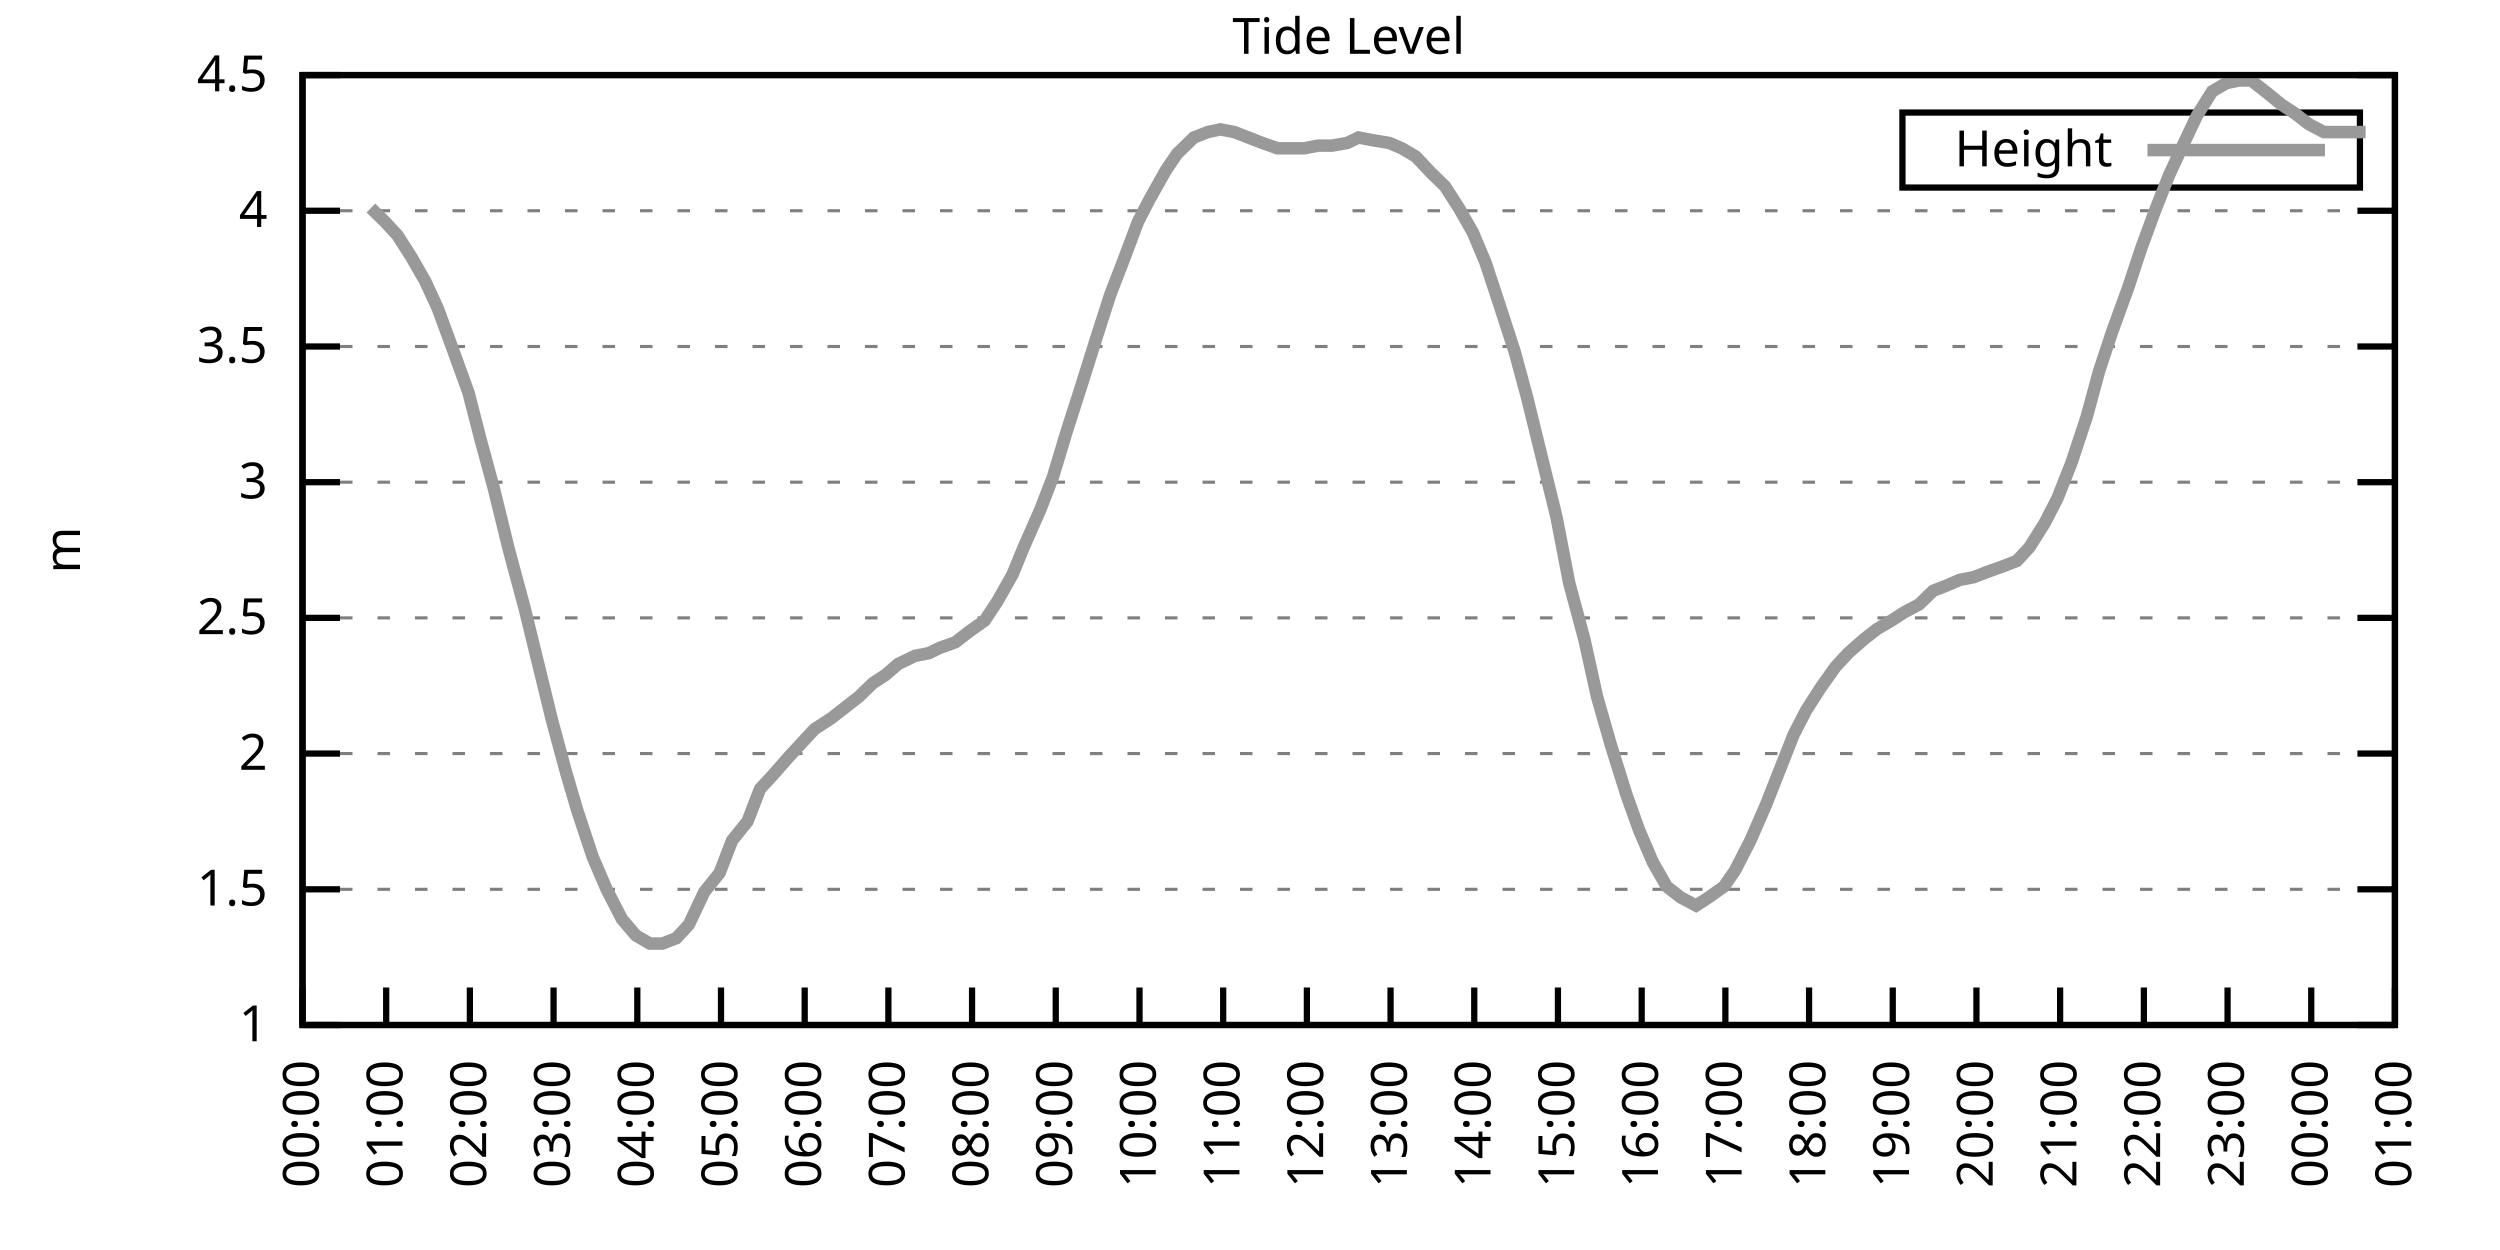
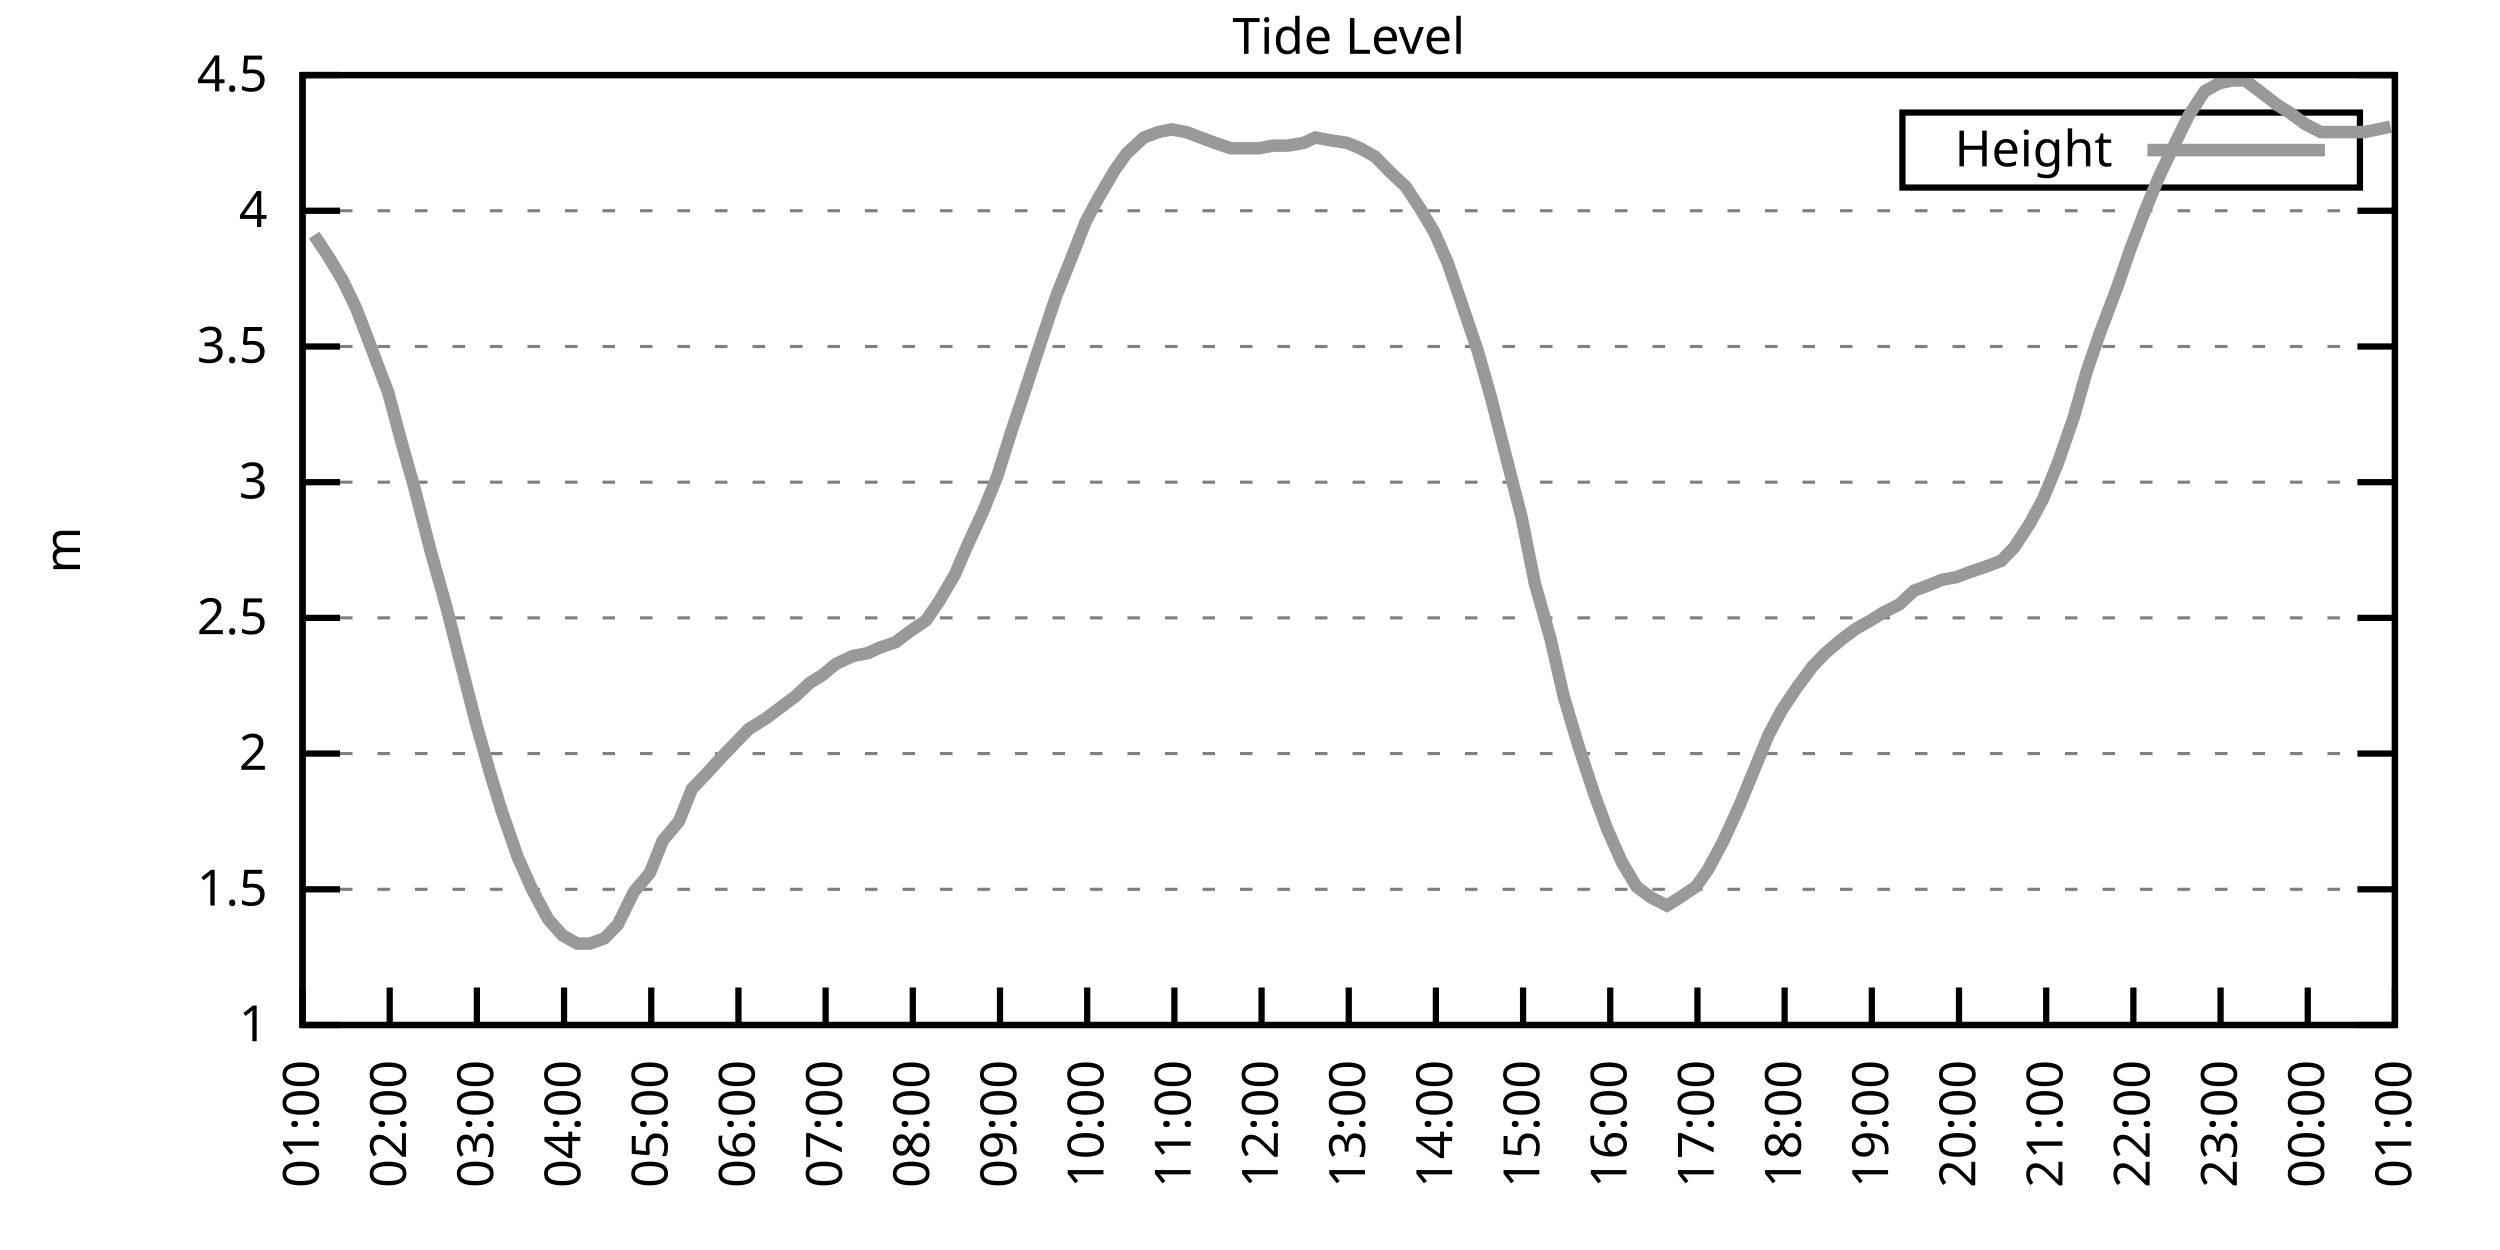
<svg xmlns="http://www.w3.org/2000/svg" xmlns:xlink="http://www.w3.org/1999/xlink" width="400" height="200" viewBox="0 0 400 200">
  <g id="gnuplot_canvas">
    <rect x="0" y="0" width="400" height="200" fill="none" />
    <defs>
      <circle id="gpDot" r="0.5" stroke-width="0.5" stroke="currentColor" />
      <path id="gpPt0" stroke-width="0.333" stroke="currentColor" d="M-1,0 h2 M0,-1 v2" />
      <path id="gpPt1" stroke-width="0.333" stroke="currentColor" d="M-1,-1 L1,1 M1,-1 L-1,1" />
      <path id="gpPt2" stroke-width="0.333" stroke="currentColor" d="M-1,0 L1,0 M0,-1 L0,1 M-1,-1 L1,1 M-1,1 L1,-1" />
      <rect id="gpPt3" stroke-width="0.333" stroke="currentColor" x="-1" y="-1" width="2" height="2" />
      <rect id="gpPt4" stroke-width="0.333" stroke="currentColor" fill="currentColor" x="-1" y="-1" width="2" height="2" />
      <circle id="gpPt5" stroke-width="0.333" stroke="currentColor" cx="0" cy="0" r="1" />
      <use xlink:href="#gpPt5" id="gpPt6" fill="currentColor" stroke="none" />
      <path id="gpPt7" stroke-width="0.333" stroke="currentColor" d="M0,-1.33 L-1.33,0.67 L1.33,0.67 z" />
      <use xlink:href="#gpPt7" id="gpPt8" fill="currentColor" stroke="none" />
      <use xlink:href="#gpPt7" id="gpPt9" stroke="currentColor" transform="rotate(180)" />
      <use xlink:href="#gpPt9" id="gpPt10" fill="currentColor" stroke="none" />
      <use xlink:href="#gpPt3" id="gpPt11" stroke="currentColor" transform="rotate(45)" />
      <use xlink:href="#gpPt11" id="gpPt12" fill="currentColor" stroke="none" />
      <path id="gpPt13" stroke-width="0.333" stroke="currentColor" d="M0,1.330 L1.265,0.411 L0.782,-1.067 L-0.782,-1.076 L-1.265,0.411 z" />
      <use xlink:href="#gpPt13" id="gpPt14" fill="currentColor" stroke="none" />
      <filter id="textbox" filterUnits="objectBoundingBox" x="0" y="0" height="1" width="1">
        <feFlood flood-color="white" flood-opacity="1" result="bgnd" />
        <feComposite in="SourceGraphic" in2="bgnd" operator="atop" />
      </filter>
      <filter id="greybox" filterUnits="objectBoundingBox" x="0" y="0" height="1" width="1">
        <feFlood flood-color="lightgrey" flood-opacity="1" result="grey" />
        <feComposite in="SourceGraphic" in2="grey" operator="atop" />
      </filter>
    </defs>
    <g fill="none" color="white" stroke="currentColor" stroke-width="1.00" stroke-linecap="butt" stroke-linejoin="miter">
</g>
    <g fill="none" color="black" stroke="currentColor" stroke-width="1.00" stroke-linecap="butt" stroke-linejoin="miter">
      <g stroke="none" shape-rendering="crispEdges">
        <polygon fill="rgb(255, 255, 255)" points="48.40,164.00 383.18,164.00 383.18,12.02 48.40,12.02 " />
      </g>
    </g>
    <g fill="none" color="black" stroke="currentColor" stroke-width="1.00" stroke-linecap="butt" stroke-linejoin="miter">
</g>
    <g fill="none" color="black" stroke="black" stroke-width="0.50" stroke-linecap="butt" stroke-linejoin="miter">
</g>
    <g fill="none" color="gray" stroke="currentColor" stroke-width="0.50" stroke-linecap="butt" stroke-linejoin="miter">
      <path stroke="gray" stroke-dasharray="2,4" class="gridline" d="M48.40,164.00 L383.19,164.00  " />
    </g>
    <g fill="none" color="gray" stroke="gray" stroke-width="1.00" stroke-linecap="butt" stroke-linejoin="miter">
</g>
    <g fill="none" color="black" stroke="currentColor" stroke-width="1.00" stroke-linecap="butt" stroke-linejoin="miter">
      <path stroke="black" d="M48.40,164.00 L54.40,164.00 M383.19,164.00 L377.19,164.00  " />
      <g transform="translate(42.80,166.60)" stroke="none" fill="black" font-family="Sans" font-size="8.00" text-anchor="end">
        <text>
          <tspan font-family="Sans"> 1</tspan>
        </text>
      </g>
    </g>
    <g fill="none" color="black" stroke="currentColor" stroke-width="1.00" stroke-linecap="butt" stroke-linejoin="miter">
</g>
    <g fill="none" color="black" stroke="black" stroke-width="0.50" stroke-linecap="butt" stroke-linejoin="miter">
</g>
    <g fill="none" color="gray" stroke="currentColor" stroke-width="0.50" stroke-linecap="butt" stroke-linejoin="miter">
      <path stroke="gray" stroke-dasharray="2,4" class="gridline" d="M48.40,142.29 L383.19,142.29  " />
    </g>
    <g fill="none" color="gray" stroke="gray" stroke-width="1.00" stroke-linecap="butt" stroke-linejoin="miter">
</g>
    <g fill="none" color="black" stroke="currentColor" stroke-width="1.00" stroke-linecap="butt" stroke-linejoin="miter">
      <path stroke="black" d="M48.40,142.29 L54.40,142.29 M383.19,142.29 L377.19,142.29  " />
      <g transform="translate(42.80,144.89)" stroke="none" fill="black" font-family="Sans" font-size="8.00" text-anchor="end">
        <text>
          <tspan font-family="Sans"> 1.5</tspan>
        </text>
      </g>
    </g>
    <g fill="none" color="black" stroke="currentColor" stroke-width="1.00" stroke-linecap="butt" stroke-linejoin="miter">
</g>
    <g fill="none" color="black" stroke="black" stroke-width="0.50" stroke-linecap="butt" stroke-linejoin="miter">
</g>
    <g fill="none" color="gray" stroke="currentColor" stroke-width="0.50" stroke-linecap="butt" stroke-linejoin="miter">
      <path stroke="gray" stroke-dasharray="2,4" class="gridline" d="M48.40,120.57 L383.19,120.57  " />
    </g>
    <g fill="none" color="gray" stroke="gray" stroke-width="1.00" stroke-linecap="butt" stroke-linejoin="miter">
</g>
    <g fill="none" color="black" stroke="currentColor" stroke-width="1.00" stroke-linecap="butt" stroke-linejoin="miter">
      <path stroke="black" d="M48.40,120.57 L54.40,120.57 M383.19,120.57 L377.19,120.57  " />
      <g transform="translate(42.80,123.17)" stroke="none" fill="black" font-family="Sans" font-size="8.00" text-anchor="end">
        <text>
          <tspan font-family="Sans"> 2</tspan>
        </text>
      </g>
    </g>
    <g fill="none" color="black" stroke="currentColor" stroke-width="1.00" stroke-linecap="butt" stroke-linejoin="miter">
</g>
    <g fill="none" color="black" stroke="black" stroke-width="0.50" stroke-linecap="butt" stroke-linejoin="miter">
</g>
    <g fill="none" color="gray" stroke="currentColor" stroke-width="0.50" stroke-linecap="butt" stroke-linejoin="miter">
      <path stroke="gray" stroke-dasharray="2,4" class="gridline" d="M48.40,98.86 L383.19,98.86  " />
    </g>
    <g fill="none" color="gray" stroke="gray" stroke-width="1.00" stroke-linecap="butt" stroke-linejoin="miter">
</g>
    <g fill="none" color="black" stroke="currentColor" stroke-width="1.00" stroke-linecap="butt" stroke-linejoin="miter">
      <path stroke="black" d="M48.40,98.86 L54.40,98.86 M383.19,98.86 L377.19,98.86  " />
      <g transform="translate(42.80,101.46)" stroke="none" fill="black" font-family="Sans" font-size="8.00" text-anchor="end">
        <text>
          <tspan font-family="Sans"> 2.5</tspan>
        </text>
      </g>
    </g>
    <g fill="none" color="black" stroke="currentColor" stroke-width="1.00" stroke-linecap="butt" stroke-linejoin="miter">
</g>
    <g fill="none" color="black" stroke="black" stroke-width="0.50" stroke-linecap="butt" stroke-linejoin="miter">
</g>
    <g fill="none" color="gray" stroke="currentColor" stroke-width="0.50" stroke-linecap="butt" stroke-linejoin="miter">
      <path stroke="gray" stroke-dasharray="2,4" class="gridline" d="M48.40,77.15 L383.19,77.15  " />
    </g>
    <g fill="none" color="gray" stroke="gray" stroke-width="1.00" stroke-linecap="butt" stroke-linejoin="miter">
</g>
    <g fill="none" color="black" stroke="currentColor" stroke-width="1.00" stroke-linecap="butt" stroke-linejoin="miter">
      <path stroke="black" d="M48.40,77.15 L54.40,77.15 M383.19,77.15 L377.19,77.15  " />
      <g transform="translate(42.80,79.75)" stroke="none" fill="black" font-family="Sans" font-size="8.00" text-anchor="end">
        <text>
          <tspan font-family="Sans"> 3</tspan>
        </text>
      </g>
    </g>
    <g fill="none" color="black" stroke="currentColor" stroke-width="1.00" stroke-linecap="butt" stroke-linejoin="miter">
</g>
    <g fill="none" color="black" stroke="black" stroke-width="0.50" stroke-linecap="butt" stroke-linejoin="miter">
</g>
    <g fill="none" color="gray" stroke="currentColor" stroke-width="0.50" stroke-linecap="butt" stroke-linejoin="miter">
      <path stroke="gray" stroke-dasharray="2,4" class="gridline" d="M48.40,55.44 L383.19,55.44  " />
    </g>
    <g fill="none" color="gray" stroke="gray" stroke-width="1.00" stroke-linecap="butt" stroke-linejoin="miter">
</g>
    <g fill="none" color="black" stroke="currentColor" stroke-width="1.00" stroke-linecap="butt" stroke-linejoin="miter">
      <path stroke="black" d="M48.40,55.44 L54.40,55.44 M383.19,55.44 L377.19,55.44  " />
      <g transform="translate(42.80,58.04)" stroke="none" fill="black" font-family="Sans" font-size="8.00" text-anchor="end">
        <text>
          <tspan font-family="Sans"> 3.5</tspan>
        </text>
      </g>
    </g>
    <g fill="none" color="black" stroke="currentColor" stroke-width="1.00" stroke-linecap="butt" stroke-linejoin="miter">
</g>
    <g fill="none" color="black" stroke="black" stroke-width="0.50" stroke-linecap="butt" stroke-linejoin="miter">
</g>
    <g fill="none" color="gray" stroke="currentColor" stroke-width="0.50" stroke-linecap="butt" stroke-linejoin="miter">
      <path stroke="gray" stroke-dasharray="2,4" class="gridline" d="M48.40,33.72 L383.19,33.72  " />
    </g>
    <g fill="none" color="gray" stroke="gray" stroke-width="1.00" stroke-linecap="butt" stroke-linejoin="miter">
</g>
    <g fill="none" color="black" stroke="currentColor" stroke-width="1.00" stroke-linecap="butt" stroke-linejoin="miter">
      <path stroke="black" d="M48.40,33.72 L54.40,33.72 M383.19,33.72 L377.19,33.72  " />
      <g transform="translate(42.80,36.32)" stroke="none" fill="black" font-family="Sans" font-size="8.00" text-anchor="end">
        <text>
          <tspan font-family="Sans"> 4</tspan>
        </text>
      </g>
    </g>
    <g fill="none" color="black" stroke="currentColor" stroke-width="1.00" stroke-linecap="butt" stroke-linejoin="miter">
</g>
    <g fill="none" color="black" stroke="black" stroke-width="0.50" stroke-linecap="butt" stroke-linejoin="miter">
</g>
    <g fill="none" color="gray" stroke="currentColor" stroke-width="0.50" stroke-linecap="butt" stroke-linejoin="miter">
      <path stroke="gray" stroke-dasharray="2,4" class="gridline" d="M48.40,12.01 L383.19,12.01  " />
    </g>
    <g fill="none" color="gray" stroke="gray" stroke-width="1.00" stroke-linecap="butt" stroke-linejoin="miter">
</g>
    <g fill="none" color="black" stroke="currentColor" stroke-width="1.00" stroke-linecap="butt" stroke-linejoin="miter">
      <path stroke="black" d="M48.40,12.01 L54.40,12.01 M383.19,12.01 L377.19,12.01  " />
      <g transform="translate(42.80,14.61)" stroke="none" fill="black" font-family="Sans" font-size="8.00" text-anchor="end">
        <text>
          <tspan font-family="Sans"> 4.5</tspan>
        </text>
      </g>
    </g>
    <g fill="none" color="black" stroke="currentColor" stroke-width="1.00" stroke-linecap="butt" stroke-linejoin="miter">
      <path stroke="black" d="M48.40,164.00 L48.40,158.00  " />
      <g transform="translate(51.00,169.60) rotate(270.00)" stroke="none" fill="black" font-family="Sans" font-size="8.00" text-anchor="end">
        <text>
-           <tspan font-family="Sans">00:00</tspan>
-         </text>
-       </g>
-     </g>
-     <g fill="none" color="black" stroke="currentColor" stroke-width="1.00" stroke-linecap="butt" stroke-linejoin="miter">
-       <path stroke="black" d="M61.79,164.00 L61.79,158.00  " />
-       <g transform="translate(64.39,169.60) rotate(270.00)" stroke="none" fill="black" font-family="Sans" font-size="8.00" text-anchor="end">
-         <text>
          <tspan font-family="Sans">01:00</tspan>
        </text>
      </g>
    </g>
    <g fill="none" color="black" stroke="currentColor" stroke-width="1.00" stroke-linecap="butt" stroke-linejoin="miter">
-       <path stroke="black" d="M75.18,164.00 L75.18,158.00  " />
-       <g transform="translate(77.78,169.60) rotate(270.00)" stroke="none" fill="black" font-family="Sans" font-size="8.00" text-anchor="end">
+       <path stroke="black" d="M62.35,164.00 L62.35,158.00  " />
+       <g transform="translate(64.95,169.60) rotate(270.00)" stroke="none" fill="black" font-family="Sans" font-size="8.00" text-anchor="end">
        <text>
          <tspan font-family="Sans">02:00</tspan>
        </text>
      </g>
    </g>
    <g fill="none" color="black" stroke="currentColor" stroke-width="1.00" stroke-linecap="butt" stroke-linejoin="miter">
-       <path stroke="black" d="M88.57,164.00 L88.57,158.00  " />
-       <g transform="translate(91.17,169.60) rotate(270.00)" stroke="none" fill="black" font-family="Sans" font-size="8.00" text-anchor="end">
+       <path stroke="black" d="M76.30,164.00 L76.30,158.00  " />
+       <g transform="translate(78.90,169.60) rotate(270.00)" stroke="none" fill="black" font-family="Sans" font-size="8.00" text-anchor="end">
        <text>
          <tspan font-family="Sans">03:00</tspan>
        </text>
      </g>
    </g>
    <g fill="none" color="black" stroke="currentColor" stroke-width="1.00" stroke-linecap="butt" stroke-linejoin="miter">
-       <path stroke="black" d="M101.97,164.00 L101.97,158.00  " />
-       <g transform="translate(104.57,169.60) rotate(270.00)" stroke="none" fill="black" font-family="Sans" font-size="8.00" text-anchor="end">
+       <path stroke="black" d="M90.25,164.00 L90.25,158.00  " />
+       <g transform="translate(92.85,169.60) rotate(270.00)" stroke="none" fill="black" font-family="Sans" font-size="8.00" text-anchor="end">
        <text>
          <tspan font-family="Sans">04:00</tspan>
        </text>
      </g>
    </g>
    <g fill="none" color="black" stroke="currentColor" stroke-width="1.00" stroke-linecap="butt" stroke-linejoin="miter">
-       <path stroke="black" d="M115.36,164.00 L115.36,158.00  " />
-       <g transform="translate(117.96,169.60) rotate(270.00)" stroke="none" fill="black" font-family="Sans" font-size="8.00" text-anchor="end">
+       <path stroke="black" d="M104.20,164.00 L104.20,158.00  " />
+       <g transform="translate(106.80,169.60) rotate(270.00)" stroke="none" fill="black" font-family="Sans" font-size="8.00" text-anchor="end">
        <text>
          <tspan font-family="Sans">05:00</tspan>
        </text>
      </g>
    </g>
    <g fill="none" color="black" stroke="currentColor" stroke-width="1.00" stroke-linecap="butt" stroke-linejoin="miter">
-       <path stroke="black" d="M128.75,164.00 L128.75,158.00  " />
-       <g transform="translate(131.35,169.60) rotate(270.00)" stroke="none" fill="black" font-family="Sans" font-size="8.00" text-anchor="end">
+       <path stroke="black" d="M118.15,164.00 L118.15,158.00  " />
+       <g transform="translate(120.75,169.60) rotate(270.00)" stroke="none" fill="black" font-family="Sans" font-size="8.00" text-anchor="end">
        <text>
          <tspan font-family="Sans">06:00</tspan>
        </text>
      </g>
    </g>
    <g fill="none" color="black" stroke="currentColor" stroke-width="1.00" stroke-linecap="butt" stroke-linejoin="miter">
-       <path stroke="black" d="M142.14,164.00 L142.14,158.00  " />
-       <g transform="translate(144.74,169.60) rotate(270.00)" stroke="none" fill="black" font-family="Sans" font-size="8.00" text-anchor="end">
+       <path stroke="black" d="M132.10,164.00 L132.10,158.00  " />
+       <g transform="translate(134.70,169.60) rotate(270.00)" stroke="none" fill="black" font-family="Sans" font-size="8.00" text-anchor="end">
        <text>
          <tspan font-family="Sans">07:00</tspan>
        </text>
      </g>
    </g>
    <g fill="none" color="black" stroke="currentColor" stroke-width="1.00" stroke-linecap="butt" stroke-linejoin="miter">
-       <path stroke="black" d="M155.53,164.00 L155.53,158.00  " />
-       <g transform="translate(158.13,169.60) rotate(270.00)" stroke="none" fill="black" font-family="Sans" font-size="8.00" text-anchor="end">
+       <path stroke="black" d="M146.05,164.00 L146.05,158.00  " />
+       <g transform="translate(148.65,169.60) rotate(270.00)" stroke="none" fill="black" font-family="Sans" font-size="8.00" text-anchor="end">
        <text>
          <tspan font-family="Sans">08:00</tspan>
        </text>
      </g>
    </g>
    <g fill="none" color="black" stroke="currentColor" stroke-width="1.00" stroke-linecap="butt" stroke-linejoin="miter">
-       <path stroke="black" d="M168.92,164.00 L168.92,158.00  " />
-       <g transform="translate(171.52,169.60) rotate(270.00)" stroke="none" fill="black" font-family="Sans" font-size="8.00" text-anchor="end">
+       <path stroke="black" d="M160.00,164.00 L160.00,158.00  " />
+       <g transform="translate(162.60,169.60) rotate(270.00)" stroke="none" fill="black" font-family="Sans" font-size="8.00" text-anchor="end">
        <text>
          <tspan font-family="Sans">09:00</tspan>
        </text>
      </g>
    </g>
    <g fill="none" color="black" stroke="currentColor" stroke-width="1.00" stroke-linecap="butt" stroke-linejoin="miter">
-       <path stroke="black" d="M182.32,164.00 L182.32,158.00  " />
-       <g transform="translate(184.92,169.60) rotate(270.00)" stroke="none" fill="black" font-family="Sans" font-size="8.00" text-anchor="end">
+       <path stroke="black" d="M173.95,164.00 L173.95,158.00  " />
+       <g transform="translate(176.55,169.60) rotate(270.00)" stroke="none" fill="black" font-family="Sans" font-size="8.00" text-anchor="end">
        <text>
          <tspan font-family="Sans">10:00</tspan>
        </text>
      </g>
    </g>
    <g fill="none" color="black" stroke="currentColor" stroke-width="1.00" stroke-linecap="butt" stroke-linejoin="miter">
-       <path stroke="black" d="M195.71,164.00 L195.71,158.00  " />
-       <g transform="translate(198.31,169.60) rotate(270.00)" stroke="none" fill="black" font-family="Sans" font-size="8.00" text-anchor="end">
+       <path stroke="black" d="M187.90,164.00 L187.90,158.00  " />
+       <g transform="translate(190.50,169.60) rotate(270.00)" stroke="none" fill="black" font-family="Sans" font-size="8.00" text-anchor="end">
        <text>
          <tspan font-family="Sans">11:00</tspan>
        </text>
      </g>
    </g>
    <g fill="none" color="black" stroke="currentColor" stroke-width="1.00" stroke-linecap="butt" stroke-linejoin="miter">
-       <path stroke="black" d="M209.10,164.00 L209.10,158.00  " />
-       <g transform="translate(211.70,169.60) rotate(270.00)" stroke="none" fill="black" font-family="Sans" font-size="8.00" text-anchor="end">
+       <path stroke="black" d="M201.85,164.00 L201.85,158.00  " />
+       <g transform="translate(204.45,169.60) rotate(270.00)" stroke="none" fill="black" font-family="Sans" font-size="8.00" text-anchor="end">
        <text>
          <tspan font-family="Sans">12:00</tspan>
        </text>
      </g>
    </g>
    <g fill="none" color="black" stroke="currentColor" stroke-width="1.00" stroke-linecap="butt" stroke-linejoin="miter">
-       <path stroke="black" d="M222.49,164.00 L222.49,158.00  " />
-       <g transform="translate(225.09,169.60) rotate(270.00)" stroke="none" fill="black" font-family="Sans" font-size="8.00" text-anchor="end">
+       <path stroke="black" d="M215.80,164.00 L215.80,158.00  " />
+       <g transform="translate(218.40,169.60) rotate(270.00)" stroke="none" fill="black" font-family="Sans" font-size="8.00" text-anchor="end">
        <text>
          <tspan font-family="Sans">13:00</tspan>
        </text>
      </g>
    </g>
    <g fill="none" color="black" stroke="currentColor" stroke-width="1.00" stroke-linecap="butt" stroke-linejoin="miter">
-       <path stroke="black" d="M235.88,164.00 L235.88,158.00  " />
-       <g transform="translate(238.48,169.60) rotate(270.00)" stroke="none" fill="black" font-family="Sans" font-size="8.00" text-anchor="end">
+       <path stroke="black" d="M229.74,164.00 L229.74,158.00  " />
+       <g transform="translate(232.34,169.60) rotate(270.00)" stroke="none" fill="black" font-family="Sans" font-size="8.00" text-anchor="end">
        <text>
          <tspan font-family="Sans">14:00</tspan>
        </text>
      </g>
    </g>
    <g fill="none" color="black" stroke="currentColor" stroke-width="1.00" stroke-linecap="butt" stroke-linejoin="miter">
-       <path stroke="black" d="M249.27,164.00 L249.27,158.00  " />
-       <g transform="translate(251.87,169.60) rotate(270.00)" stroke="none" fill="black" font-family="Sans" font-size="8.00" text-anchor="end">
+       <path stroke="black" d="M243.69,164.00 L243.69,158.00  " />
+       <g transform="translate(246.29,169.60) rotate(270.00)" stroke="none" fill="black" font-family="Sans" font-size="8.00" text-anchor="end">
        <text>
          <tspan font-family="Sans">15:00</tspan>
        </text>
      </g>
    </g>
    <g fill="none" color="black" stroke="currentColor" stroke-width="1.00" stroke-linecap="butt" stroke-linejoin="miter">
-       <path stroke="black" d="M262.67,164.00 L262.67,158.00  " />
-       <g transform="translate(265.27,169.60) rotate(270.00)" stroke="none" fill="black" font-family="Sans" font-size="8.00" text-anchor="end">
+       <path stroke="black" d="M257.64,164.00 L257.64,158.00  " />
+       <g transform="translate(260.24,169.60) rotate(270.00)" stroke="none" fill="black" font-family="Sans" font-size="8.00" text-anchor="end">
        <text>
          <tspan font-family="Sans">16:00</tspan>
        </text>
      </g>
    </g>
    <g fill="none" color="black" stroke="currentColor" stroke-width="1.00" stroke-linecap="butt" stroke-linejoin="miter">
-       <path stroke="black" d="M276.06,164.00 L276.06,158.00  " />
-       <g transform="translate(278.66,169.60) rotate(270.00)" stroke="none" fill="black" font-family="Sans" font-size="8.00" text-anchor="end">
+       <path stroke="black" d="M271.59,164.00 L271.59,158.00  " />
+       <g transform="translate(274.19,169.60) rotate(270.00)" stroke="none" fill="black" font-family="Sans" font-size="8.00" text-anchor="end">
        <text>
          <tspan font-family="Sans">17:00</tspan>
        </text>
      </g>
    </g>
    <g fill="none" color="black" stroke="currentColor" stroke-width="1.00" stroke-linecap="butt" stroke-linejoin="miter">
-       <path stroke="black" d="M289.45,164.00 L289.45,158.00  " />
-       <g transform="translate(292.05,169.60) rotate(270.00)" stroke="none" fill="black" font-family="Sans" font-size="8.00" text-anchor="end">
+       <path stroke="black" d="M285.54,164.00 L285.54,158.00  " />
+       <g transform="translate(288.14,169.60) rotate(270.00)" stroke="none" fill="black" font-family="Sans" font-size="8.00" text-anchor="end">
        <text>
          <tspan font-family="Sans">18:00</tspan>
        </text>
      </g>
    </g>
    <g fill="none" color="black" stroke="currentColor" stroke-width="1.00" stroke-linecap="butt" stroke-linejoin="miter">
-       <path stroke="black" d="M302.84,164.00 L302.84,158.00  " />
-       <g transform="translate(305.44,169.60) rotate(270.00)" stroke="none" fill="black" font-family="Sans" font-size="8.00" text-anchor="end">
+       <path stroke="black" d="M299.49,164.00 L299.49,158.00  " />
+       <g transform="translate(302.09,169.60) rotate(270.00)" stroke="none" fill="black" font-family="Sans" font-size="8.00" text-anchor="end">
        <text>
          <tspan font-family="Sans">19:00</tspan>
        </text>
      </g>
    </g>
    <g fill="none" color="black" stroke="currentColor" stroke-width="1.00" stroke-linecap="butt" stroke-linejoin="miter">
-       <path stroke="black" d="M316.23,164.00 L316.23,158.00  " />
-       <g transform="translate(318.83,169.60) rotate(270.00)" stroke="none" fill="black" font-family="Sans" font-size="8.00" text-anchor="end">
+       <path stroke="black" d="M313.44,164.00 L313.44,158.00  " />
+       <g transform="translate(316.04,169.60) rotate(270.00)" stroke="none" fill="black" font-family="Sans" font-size="8.00" text-anchor="end">
        <text>
          <tspan font-family="Sans">20:00</tspan>
        </text>
      </g>
    </g>
    <g fill="none" color="black" stroke="currentColor" stroke-width="1.00" stroke-linecap="butt" stroke-linejoin="miter">
-       <path stroke="black" d="M329.62,164.00 L329.62,158.00  " />
-       <g transform="translate(332.22,169.60) rotate(270.00)" stroke="none" fill="black" font-family="Sans" font-size="8.00" text-anchor="end">
+       <path stroke="black" d="M327.39,164.00 L327.39,158.00  " />
+       <g transform="translate(329.99,169.60) rotate(270.00)" stroke="none" fill="black" font-family="Sans" font-size="8.00" text-anchor="end">
        <text>
          <tspan font-family="Sans">21:00</tspan>
        </text>
      </g>
    </g>
    <g fill="none" color="black" stroke="currentColor" stroke-width="1.00" stroke-linecap="butt" stroke-linejoin="miter">
-       <path stroke="black" d="M343.02,164.00 L343.02,158.00  " />
-       <g transform="translate(345.62,169.60) rotate(270.00)" stroke="none" fill="black" font-family="Sans" font-size="8.00" text-anchor="end">
+       <path stroke="black" d="M341.34,164.00 L341.34,158.00  " />
+       <g transform="translate(343.94,169.60) rotate(270.00)" stroke="none" fill="black" font-family="Sans" font-size="8.00" text-anchor="end">
        <text>
          <tspan font-family="Sans">22:00</tspan>
        </text>
      </g>
    </g>
    <g fill="none" color="black" stroke="currentColor" stroke-width="1.00" stroke-linecap="butt" stroke-linejoin="miter">
-       <path stroke="black" d="M356.41,164.00 L356.41,158.00  " />
-       <g transform="translate(359.01,169.60) rotate(270.00)" stroke="none" fill="black" font-family="Sans" font-size="8.00" text-anchor="end">
+       <path stroke="black" d="M355.29,164.00 L355.29,158.00  " />
+       <g transform="translate(357.89,169.60) rotate(270.00)" stroke="none" fill="black" font-family="Sans" font-size="8.00" text-anchor="end">
        <text>
          <tspan font-family="Sans">23:00</tspan>
        </text>
      </g>
    </g>
    <g fill="none" color="black" stroke="currentColor" stroke-width="1.00" stroke-linecap="butt" stroke-linejoin="miter">
-       <path stroke="black" d="M369.80,164.00 L369.80,158.00  " />
-       <g transform="translate(372.40,169.60) rotate(270.00)" stroke="none" fill="black" font-family="Sans" font-size="8.00" text-anchor="end">
+       <path stroke="black" d="M369.24,164.00 L369.24,158.00  " />
+       <g transform="translate(371.84,169.60) rotate(270.00)" stroke="none" fill="black" font-family="Sans" font-size="8.00" text-anchor="end">
        <text>
          <tspan font-family="Sans">00:00</tspan>
        </text>
      </g>
    </g>
    <g fill="none" color="black" stroke="currentColor" stroke-width="1.00" stroke-linecap="butt" stroke-linejoin="miter">
      <path stroke="black" d="M383.19,164.00 L383.19,158.00  " />
      <g transform="translate(385.79,169.60) rotate(270.00)" stroke="none" fill="black" font-family="Sans" font-size="8.00" text-anchor="end">
        <text>
          <tspan font-family="Sans">01:00</tspan>
        </text>
      </g>
    </g>
    <g fill="none" color="black" stroke="currentColor" stroke-width="1.00" stroke-linecap="butt" stroke-linejoin="miter">
</g>
    <g fill="none" color="black" stroke="currentColor" stroke-width="1.00" stroke-linecap="butt" stroke-linejoin="miter">
      <path stroke="black" d="M48.40,12.01 L48.40,164.00 L383.19,164.00 L383.19,12.01 L48.40,12.01 Z  " />
    </g>
    <g fill="none" color="black" stroke="currentColor" stroke-width="1.00" stroke-linecap="butt" stroke-linejoin="miter">
</g>
    <g fill="none" color="black" stroke="currentColor" stroke-width="1.00" stroke-linecap="butt" stroke-linejoin="miter">
      <path stroke="black" d="M304.39,30.01 L304.39,18.01 L377.59,18.01 L377.59,30.01 L304.39,30.01 Z  " />
    </g>
    <g id="Tide_level_plot_1">
      <g fill="none" color="white" stroke="black" stroke-width="2.00" stroke-linecap="butt" stroke-linejoin="miter">
</g>
      <g fill="none" color="black" stroke="currentColor" stroke-width="2.00" stroke-linecap="butt" stroke-linejoin="miter">
        <g transform="translate(337.99,26.61)" stroke="none" fill="black" font-family="Sans" font-size="8.00" text-anchor="end">
          <text>
            <tspan font-family="Sans">Height</tspan>
          </text>
        </g>
      </g>
      <g fill="none" color="black" stroke="currentColor" stroke-width="2.00" stroke-linecap="butt" stroke-linejoin="miter">
-         <path stroke="rgb(153, 153, 153)" d="M343.59,24.01 L371.99,24.01 M59.34,33.29 L61.57,35.46 L63.58,37.63 L65.81,41.11 L68.04,45.01 L70.05,49.36   L72.28,55.44 L74.96,62.82 L76.97,70.63 L78.98,78.02 L81.43,88.00 L83.89,97.12 L86.12,106.24 L88.35,115.36   L90.58,123.61 L92.37,129.69 L94.82,137.08 L97.06,142.29 L99.51,147.06 L101.74,149.67 L103.98,150.97 L105.98,150.97   L108.22,150.10 L110.22,147.93 L112.68,142.72 L115.13,139.68 L117.14,134.47 L119.60,131.43 L121.61,126.22 L123.62,124.05   L126.29,121.01 L128.30,118.84 L130.31,116.67 L132.99,114.93 L137.45,111.45 L139.69,109.28 L141.69,107.98 L143.70,106.24   L146.38,104.94 L148.61,104.51 L150.40,103.64 L152.85,102.77 L155.09,101.03 L157.54,99.30 L159.55,96.26 L162.01,91.91   L163.79,87.57 L166.47,81.49 L168.48,76.28 L170.71,68.90 L172.94,61.95 L175.40,54.13 L177.63,47.18 L179.64,41.97   L182.09,35.46 L183.88,31.99 L186.56,27.21 L188.34,24.60 L191.02,22.00 L193.25,21.13 L195.26,20.70 L197.49,21.13   L199.73,22.00 L201.96,22.87 L204.41,23.73 L206.64,23.73 L208.65,23.73 L210.88,23.30 L213.12,23.30 L215.57,22.87   L217.36,22.00 L219.59,22.43 L222.27,22.87 L224.28,23.73 L226.51,25.04 L228.96,27.64 L231.20,29.81 L233.43,33.29   L235.66,37.20 L237.67,41.97 L239.68,48.05 L242.36,56.30 L244.36,63.69 L246.60,72.81 L249.05,82.79 L251.06,93.22   L253.51,102.34 L255.52,111.45 L257.76,119.27 L260.21,127.09 L262.22,132.73 L264.45,137.94 L266.68,141.85 L268.92,143.59   L271.37,144.89 L273.38,143.59 L275.83,141.85 L277.62,139.25 L280.07,134.47 L282.53,128.83 L286.99,117.53 L289.00,113.63   L291.23,110.15 L293.69,106.68 L295.70,104.51 L298.15,102.34 L300.39,100.60 L302.62,99.30 L304.63,97.99 L307.08,96.69   L309.31,94.52 L311.54,93.65 L313.55,92.78 L315.79,92.35 L318.02,91.48 L320.47,90.61 L322.70,89.74 L324.71,87.57   L327.17,83.66 L329.18,79.75 L331.41,74.11 L333.86,66.73 L335.87,59.34 L337.88,53.26 L340.56,45.88 L342.57,39.80   L344.80,33.72 L347.03,28.08 L349.04,23.73 L351.50,18.52 L353.95,14.62 L356.18,13.31 L358.19,12.88 L360.20,12.88   L362.43,14.62 L365.11,16.79 L367.12,18.09 L369.35,19.83 L371.81,21.13 L373.82,21.13 L376.27,21.13 L378.50,21.13    " />
+         <path stroke="rgb(153, 153, 153)" d="M343.59,24.01 L371.99,24.01 M50.26,37.63 L52.58,41.11 L54.91,45.01 L57.00,49.36 L59.33,55.44 L62.12,62.82   L64.21,70.63 L66.30,78.02 L68.86,88.00 L71.42,97.12 L73.74,106.24 L76.07,115.36 L78.39,123.61 L80.25,129.69   L82.81,137.08 L85.13,142.29 L87.69,147.06 L90.02,149.67 L92.34,150.97 L94.43,150.97 L96.76,150.10 L98.85,147.93   L101.41,142.72 L103.97,139.68 L106.06,134.47 L108.62,131.43 L110.71,126.22 L112.80,124.05 L115.59,121.01 L117.68,118.84   L119.78,116.67 L122.57,114.93 L127.22,111.45 L129.54,109.28 L131.63,107.98 L133.72,106.24 L136.51,104.94 L138.84,104.51   L140.70,103.64 L143.26,102.77 L145.58,101.03 L148.14,99.30 L150.23,96.26 L152.79,91.91 L154.65,87.57 L157.44,81.49   L159.53,76.28 L161.86,68.90 L164.18,61.95 L166.74,54.13 L169.06,47.18 L171.16,41.97 L173.71,35.46 L175.57,31.99   L178.36,27.21 L180.22,24.60 L183.01,22.00 L185.34,21.13 L187.43,20.70 L189.76,21.13 L192.08,22.00 L194.41,22.87   L196.96,23.73 L199.29,23.73 L201.38,23.73 L203.71,23.30 L206.03,23.30 L208.59,22.87 L210.45,22.00 L212.77,22.43   L215.56,22.87 L217.65,23.73 L219.98,25.04 L222.54,27.64 L224.86,29.81 L227.19,33.29 L229.51,37.20 L231.60,41.97   L233.70,48.05 L236.49,56.30 L238.58,63.69 L240.90,72.81 L243.46,82.79 L245.55,93.22 L248.11,102.34 L250.20,111.45   L252.53,119.27 L255.09,127.09 L257.18,132.73 L259.50,137.94 L261.83,141.85 L264.15,143.59 L266.71,144.89 L268.80,143.59   L271.36,141.85 L273.22,139.25 L275.78,134.47 L278.34,128.83 L282.99,117.53 L285.08,113.63 L287.40,110.15 L289.96,106.68   L292.05,104.51 L294.61,102.34 L296.94,100.60 L299.26,99.30 L301.35,97.99 L303.91,96.69 L306.23,94.52 L308.56,93.65   L310.65,92.78 L312.98,92.35 L315.30,91.48 L317.86,90.61 L320.18,89.74 L322.28,87.57 L324.83,83.66 L326.93,79.75   L329.25,74.11 L331.81,66.73 L333.90,59.34 L335.99,53.26 L338.78,45.88 L340.88,39.80 L343.20,33.72 L345.53,28.08   L347.62,23.73 L350.18,18.52 L352.73,14.62 L355.06,13.31 L357.15,12.88 L359.24,12.88 L361.57,14.62 L364.36,16.79   L366.45,18.09 L368.78,19.83 L371.33,21.13 L373.43,21.13 L375.98,21.13 L378.31,21.13 L380.40,20.70 L382.49,20.26    " />
      </g>
    </g>
    <g fill="none" color="black" stroke="currentColor" stroke-width="2.00" stroke-linecap="butt" stroke-linejoin="miter">
</g>
    <g fill="none" color="black" stroke="black" stroke-width="1.00" stroke-linecap="butt" stroke-linejoin="miter">
</g>
    <g fill="none" color="black" stroke="currentColor" stroke-width="1.00" stroke-linecap="butt" stroke-linejoin="miter">
      <path stroke="black" d="M48.40,12.01 L48.40,164.00 L383.19,164.00 L383.19,12.01 L48.40,12.01 Z  " />
      <g transform="translate(12.80,88.01) rotate(270.00)" stroke="none" fill="black" font-family="Sans" font-size="8.00" text-anchor="middle">
        <text>
          <tspan font-family="Sans">m</tspan>
        </text>
      </g>
    </g>
    <g fill="none" color="black" stroke="currentColor" stroke-width="1.00" stroke-linecap="butt" stroke-linejoin="miter">
</g>
    <g fill="none" color="black" stroke="currentColor" stroke-width="1.00" stroke-linecap="butt" stroke-linejoin="miter">
      <g transform="translate(215.79,8.61)" stroke="none" fill="black" font-family="Sans" font-size="8.00" text-anchor="middle">
        <text>
          <tspan font-family="Sans">Tide Level</tspan>
        </text>
      </g>
    </g>
    <g fill="none" color="black" stroke="currentColor" stroke-width="1.00" stroke-linecap="butt" stroke-linejoin="miter">
</g>
  </g>
</svg>
